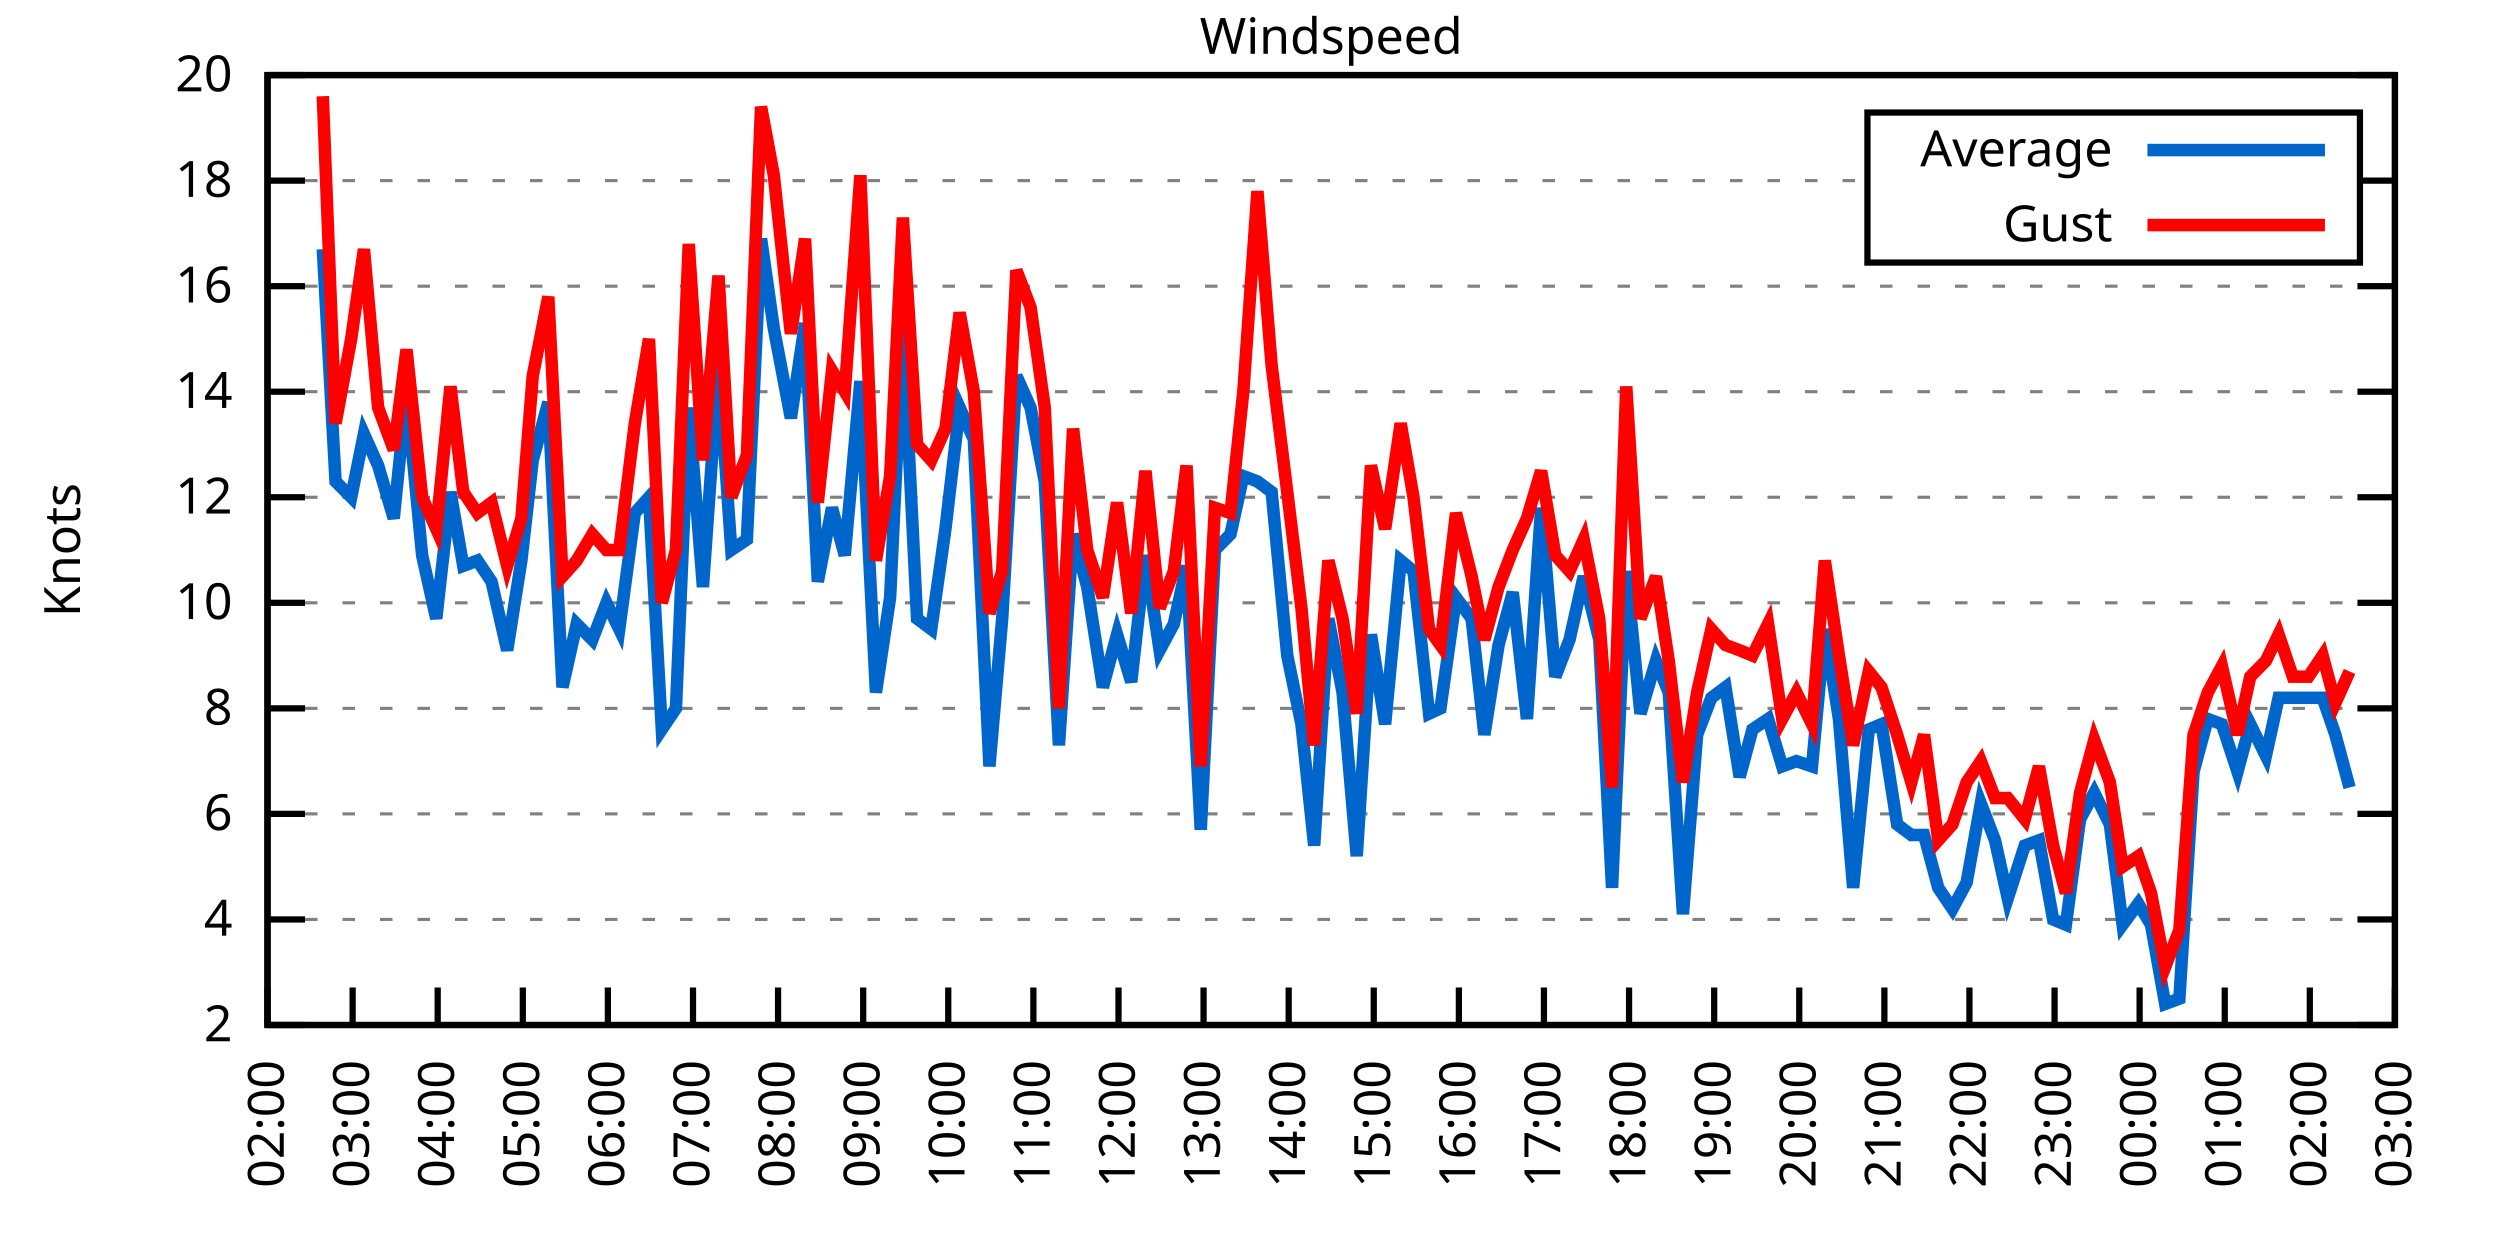
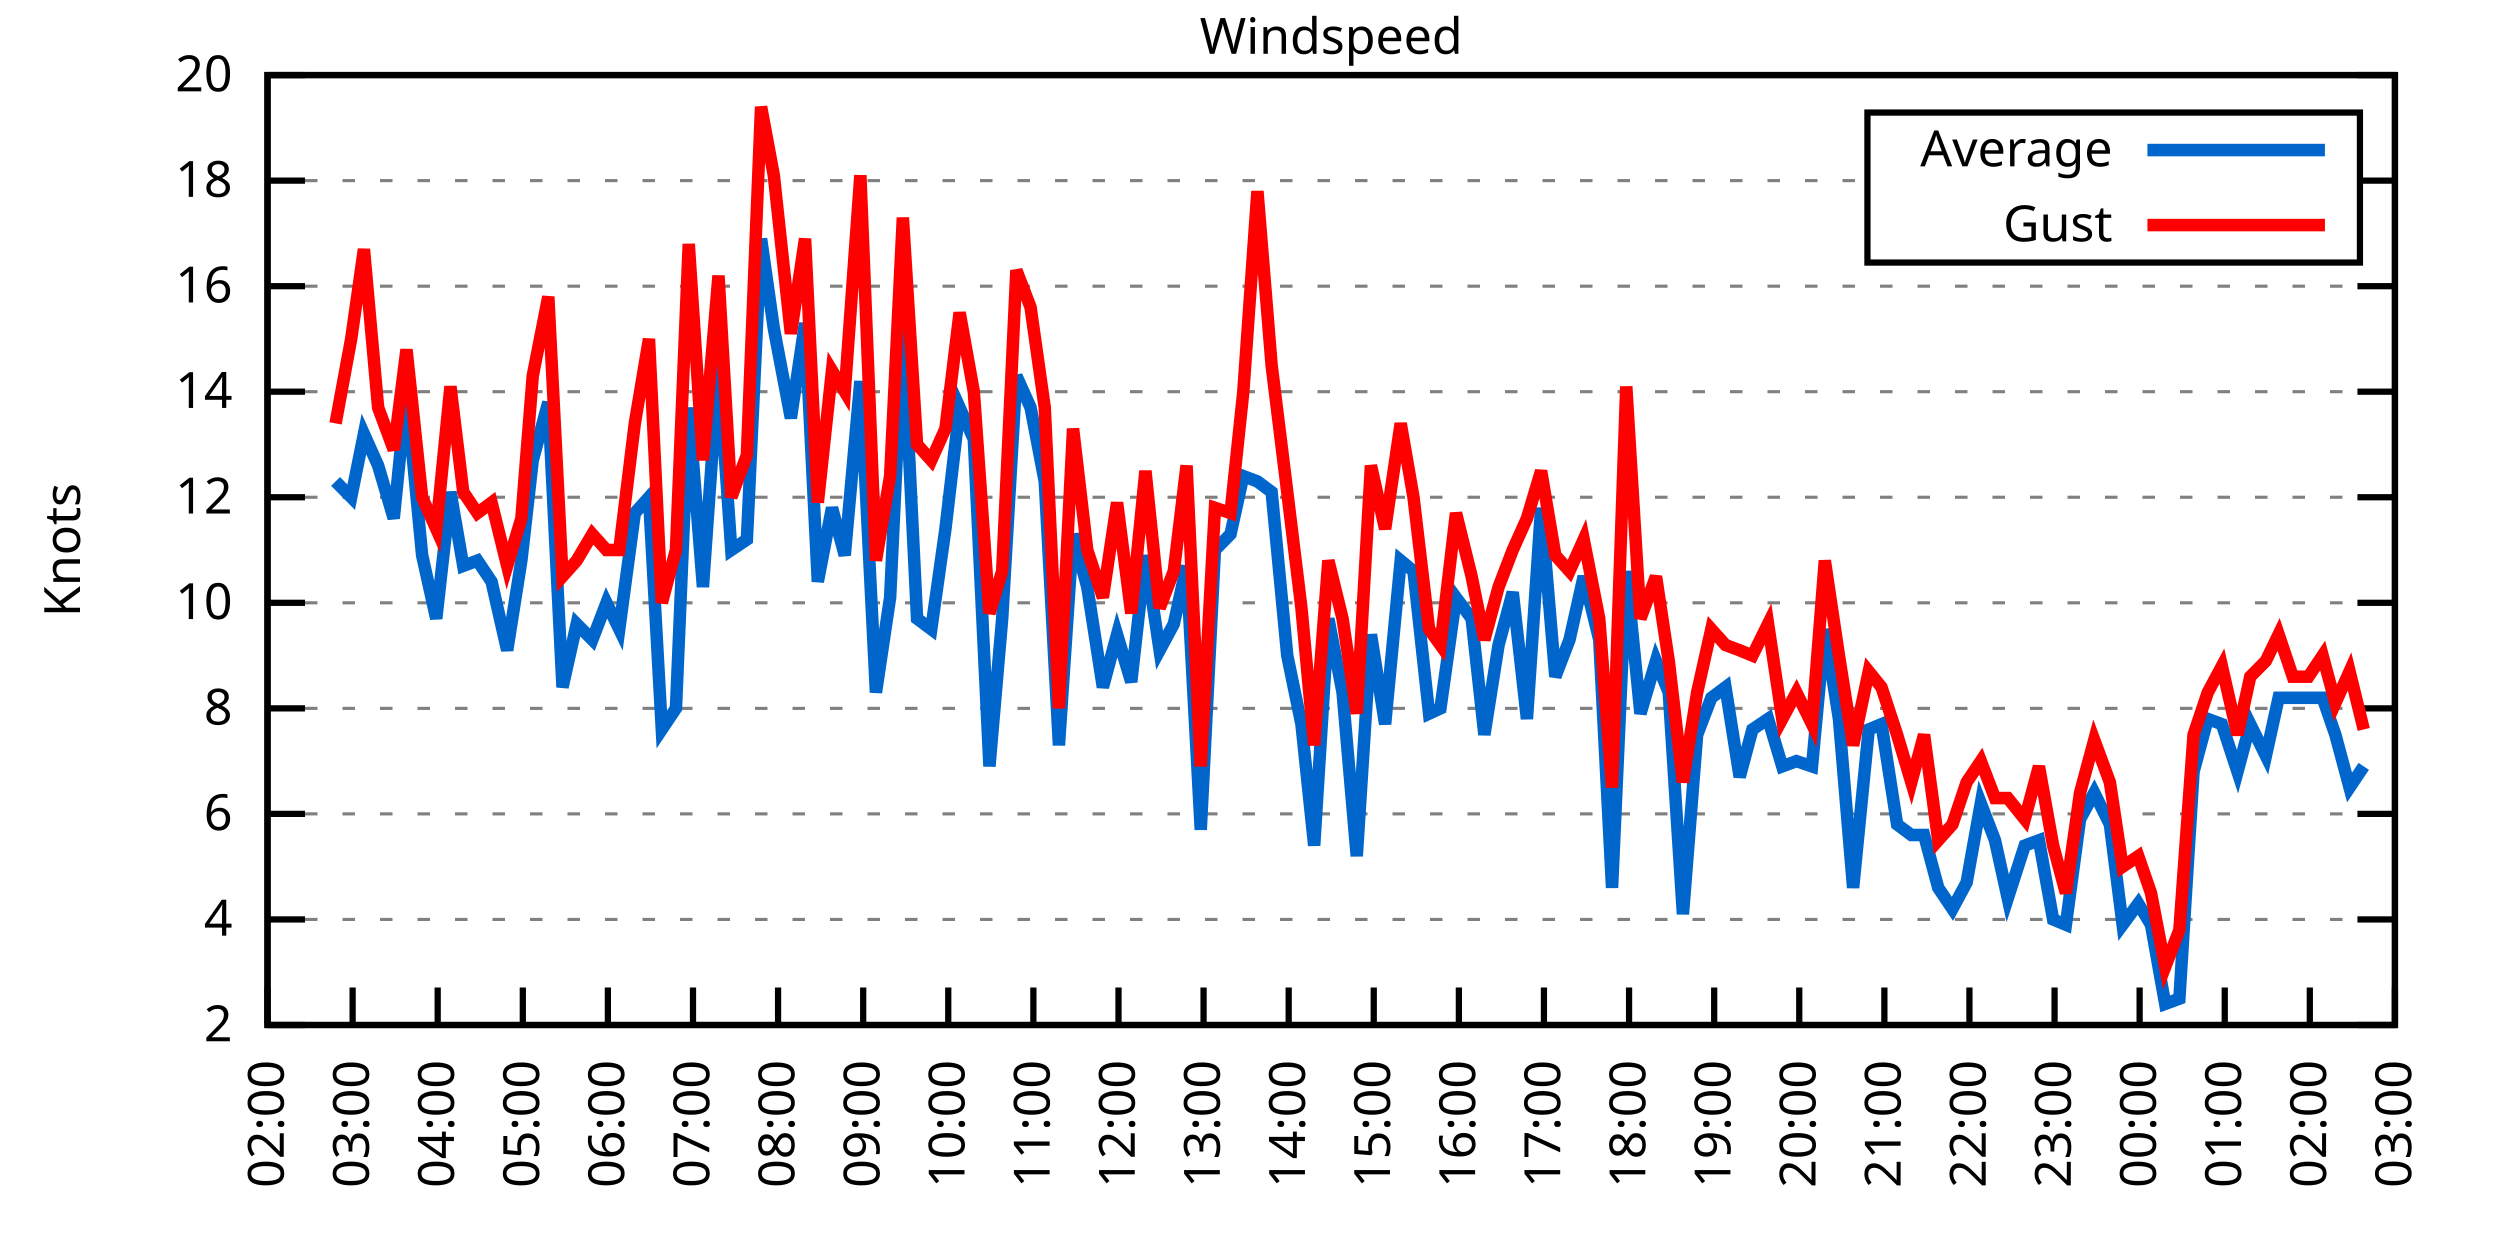
<svg xmlns="http://www.w3.org/2000/svg" xmlns:xlink="http://www.w3.org/1999/xlink" width="400" height="200" viewBox="0 0 400 200">
  <g id="gnuplot_canvas">
    <rect x="0" y="0" width="400" height="200" fill="none" />
    <defs>
      <circle id="gpDot" r="0.5" stroke-width="0.5" stroke="currentColor" />
      <path id="gpPt0" stroke-width="0.333" stroke="currentColor" d="M-1,0 h2 M0,-1 v2" />
      <path id="gpPt1" stroke-width="0.333" stroke="currentColor" d="M-1,-1 L1,1 M1,-1 L-1,1" />
      <path id="gpPt2" stroke-width="0.333" stroke="currentColor" d="M-1,0 L1,0 M0,-1 L0,1 M-1,-1 L1,1 M-1,1 L1,-1" />
      <rect id="gpPt3" stroke-width="0.333" stroke="currentColor" x="-1" y="-1" width="2" height="2" />
      <rect id="gpPt4" stroke-width="0.333" stroke="currentColor" fill="currentColor" x="-1" y="-1" width="2" height="2" />
      <circle id="gpPt5" stroke-width="0.333" stroke="currentColor" cx="0" cy="0" r="1" />
      <use xlink:href="#gpPt5" id="gpPt6" fill="currentColor" stroke="none" />
      <path id="gpPt7" stroke-width="0.333" stroke="currentColor" d="M0,-1.33 L-1.33,0.67 L1.33,0.67 z" />
      <use xlink:href="#gpPt7" id="gpPt8" fill="currentColor" stroke="none" />
      <use xlink:href="#gpPt7" id="gpPt9" stroke="currentColor" transform="rotate(180)" />
      <use xlink:href="#gpPt9" id="gpPt10" fill="currentColor" stroke="none" />
      <use xlink:href="#gpPt3" id="gpPt11" stroke="currentColor" transform="rotate(45)" />
      <use xlink:href="#gpPt11" id="gpPt12" fill="currentColor" stroke="none" />
      <path id="gpPt13" stroke-width="0.333" stroke="currentColor" d="M0,1.330 L1.265,0.411 L0.782,-1.067 L-0.782,-1.076 L-1.265,0.411 z" />
      <use xlink:href="#gpPt13" id="gpPt14" fill="currentColor" stroke="none" />
      <filter id="textbox" filterUnits="objectBoundingBox" x="0" y="0" height="1" width="1">
        <feFlood flood-color="white" flood-opacity="1" result="bgnd" />
        <feComposite in="SourceGraphic" in2="bgnd" operator="atop" />
      </filter>
      <filter id="greybox" filterUnits="objectBoundingBox" x="0" y="0" height="1" width="1">
        <feFlood flood-color="lightgrey" flood-opacity="1" result="grey" />
        <feComposite in="SourceGraphic" in2="grey" operator="atop" />
      </filter>
    </defs>
    <g fill="none" color="white" stroke="currentColor" stroke-width="1.00" stroke-linecap="butt" stroke-linejoin="miter">
</g>
    <g fill="none" color="black" stroke="currentColor" stroke-width="1.00" stroke-linecap="butt" stroke-linejoin="miter">
      <g stroke="none" shape-rendering="crispEdges">
        <polygon fill="rgb(255, 255, 255)" points="42.80,164.00 383.18,164.00 383.18,12.02 42.80,12.02 " />
      </g>
    </g>
    <g fill="none" color="black" stroke="currentColor" stroke-width="1.00" stroke-linecap="butt" stroke-linejoin="miter">
</g>
    <g fill="none" color="black" stroke="black" stroke-width="0.50" stroke-linecap="butt" stroke-linejoin="miter">
</g>
    <g fill="none" color="gray" stroke="currentColor" stroke-width="0.50" stroke-linecap="butt" stroke-linejoin="miter">
      <path stroke="gray" stroke-dasharray="2,4" class="gridline" d="M42.80,164.00 L383.19,164.00  " />
    </g>
    <g fill="none" color="gray" stroke="gray" stroke-width="1.00" stroke-linecap="butt" stroke-linejoin="miter">
</g>
    <g fill="none" color="black" stroke="currentColor" stroke-width="1.00" stroke-linecap="butt" stroke-linejoin="miter">
      <path stroke="black" d="M42.80,164.00 L48.80,164.00 M383.19,164.00 L377.19,164.00  " />
      <g transform="translate(37.20,166.60)" stroke="none" fill="black" font-family="Sans" font-size="8.00" text-anchor="end">
        <text>
          <tspan font-family="Sans"> 2</tspan>
        </text>
      </g>
    </g>
    <g fill="none" color="black" stroke="currentColor" stroke-width="1.00" stroke-linecap="butt" stroke-linejoin="miter">
</g>
    <g fill="none" color="black" stroke="black" stroke-width="0.50" stroke-linecap="butt" stroke-linejoin="miter">
</g>
    <g fill="none" color="gray" stroke="currentColor" stroke-width="0.50" stroke-linecap="butt" stroke-linejoin="miter">
      <path stroke="gray" stroke-dasharray="2,4" class="gridline" d="M42.80,147.11 L383.19,147.11  " />
    </g>
    <g fill="none" color="gray" stroke="gray" stroke-width="1.00" stroke-linecap="butt" stroke-linejoin="miter">
</g>
    <g fill="none" color="black" stroke="currentColor" stroke-width="1.00" stroke-linecap="butt" stroke-linejoin="miter">
      <path stroke="black" d="M42.80,147.11 L48.80,147.11 M383.19,147.11 L377.19,147.11  " />
      <g transform="translate(37.20,149.71)" stroke="none" fill="black" font-family="Sans" font-size="8.00" text-anchor="end">
        <text>
          <tspan font-family="Sans"> 4</tspan>
        </text>
      </g>
    </g>
    <g fill="none" color="black" stroke="currentColor" stroke-width="1.00" stroke-linecap="butt" stroke-linejoin="miter">
</g>
    <g fill="none" color="black" stroke="black" stroke-width="0.50" stroke-linecap="butt" stroke-linejoin="miter">
</g>
    <g fill="none" color="gray" stroke="currentColor" stroke-width="0.50" stroke-linecap="butt" stroke-linejoin="miter">
      <path stroke="gray" stroke-dasharray="2,4" class="gridline" d="M42.80,130.22 L383.19,130.22  " />
    </g>
    <g fill="none" color="gray" stroke="gray" stroke-width="1.00" stroke-linecap="butt" stroke-linejoin="miter">
</g>
    <g fill="none" color="black" stroke="currentColor" stroke-width="1.00" stroke-linecap="butt" stroke-linejoin="miter">
      <path stroke="black" d="M42.80,130.22 L48.80,130.22 M383.19,130.22 L377.19,130.22  " />
      <g transform="translate(37.20,132.82)" stroke="none" fill="black" font-family="Sans" font-size="8.00" text-anchor="end">
        <text>
          <tspan font-family="Sans"> 6</tspan>
        </text>
      </g>
    </g>
    <g fill="none" color="black" stroke="currentColor" stroke-width="1.00" stroke-linecap="butt" stroke-linejoin="miter">
</g>
    <g fill="none" color="black" stroke="black" stroke-width="0.50" stroke-linecap="butt" stroke-linejoin="miter">
</g>
    <g fill="none" color="gray" stroke="currentColor" stroke-width="0.50" stroke-linecap="butt" stroke-linejoin="miter">
      <path stroke="gray" stroke-dasharray="2,4" class="gridline" d="M42.80,113.34 L383.19,113.34  " />
    </g>
    <g fill="none" color="gray" stroke="gray" stroke-width="1.00" stroke-linecap="butt" stroke-linejoin="miter">
</g>
    <g fill="none" color="black" stroke="currentColor" stroke-width="1.00" stroke-linecap="butt" stroke-linejoin="miter">
      <path stroke="black" d="M42.80,113.34 L48.80,113.34 M383.19,113.34 L377.19,113.34  " />
      <g transform="translate(37.20,115.94)" stroke="none" fill="black" font-family="Sans" font-size="8.00" text-anchor="end">
        <text>
          <tspan font-family="Sans"> 8</tspan>
        </text>
      </g>
    </g>
    <g fill="none" color="black" stroke="currentColor" stroke-width="1.00" stroke-linecap="butt" stroke-linejoin="miter">
</g>
    <g fill="none" color="black" stroke="black" stroke-width="0.50" stroke-linecap="butt" stroke-linejoin="miter">
</g>
    <g fill="none" color="gray" stroke="currentColor" stroke-width="0.50" stroke-linecap="butt" stroke-linejoin="miter">
      <path stroke="gray" stroke-dasharray="2,4" class="gridline" d="M42.80,96.45 L383.19,96.45  " />
    </g>
    <g fill="none" color="gray" stroke="gray" stroke-width="1.00" stroke-linecap="butt" stroke-linejoin="miter">
</g>
    <g fill="none" color="black" stroke="currentColor" stroke-width="1.00" stroke-linecap="butt" stroke-linejoin="miter">
      <path stroke="black" d="M42.80,96.45 L48.80,96.45 M383.19,96.45 L377.19,96.45  " />
      <g transform="translate(37.20,99.05)" stroke="none" fill="black" font-family="Sans" font-size="8.00" text-anchor="end">
        <text>
          <tspan font-family="Sans"> 10</tspan>
        </text>
      </g>
    </g>
    <g fill="none" color="black" stroke="currentColor" stroke-width="1.00" stroke-linecap="butt" stroke-linejoin="miter">
</g>
    <g fill="none" color="black" stroke="black" stroke-width="0.50" stroke-linecap="butt" stroke-linejoin="miter">
</g>
    <g fill="none" color="gray" stroke="currentColor" stroke-width="0.50" stroke-linecap="butt" stroke-linejoin="miter">
      <path stroke="gray" stroke-dasharray="2,4" class="gridline" d="M42.80,79.56 L383.19,79.56  " />
    </g>
    <g fill="none" color="gray" stroke="gray" stroke-width="1.00" stroke-linecap="butt" stroke-linejoin="miter">
</g>
    <g fill="none" color="black" stroke="currentColor" stroke-width="1.00" stroke-linecap="butt" stroke-linejoin="miter">
      <path stroke="black" d="M42.80,79.56 L48.80,79.56 M383.19,79.56 L377.19,79.56  " />
      <g transform="translate(37.20,82.16)" stroke="none" fill="black" font-family="Sans" font-size="8.00" text-anchor="end">
        <text>
          <tspan font-family="Sans"> 12</tspan>
        </text>
      </g>
    </g>
    <g fill="none" color="black" stroke="currentColor" stroke-width="1.00" stroke-linecap="butt" stroke-linejoin="miter">
</g>
    <g fill="none" color="black" stroke="black" stroke-width="0.50" stroke-linecap="butt" stroke-linejoin="miter">
</g>
    <g fill="none" color="gray" stroke="currentColor" stroke-width="0.50" stroke-linecap="butt" stroke-linejoin="miter">
      <path stroke="gray" stroke-dasharray="2,4" class="gridline" d="M42.80,62.67 L383.19,62.67  " />
    </g>
    <g fill="none" color="gray" stroke="gray" stroke-width="1.00" stroke-linecap="butt" stroke-linejoin="miter">
</g>
    <g fill="none" color="black" stroke="currentColor" stroke-width="1.00" stroke-linecap="butt" stroke-linejoin="miter">
      <path stroke="black" d="M42.80,62.67 L48.80,62.67 M383.19,62.67 L377.19,62.67  " />
      <g transform="translate(37.20,65.27)" stroke="none" fill="black" font-family="Sans" font-size="8.00" text-anchor="end">
        <text>
          <tspan font-family="Sans"> 14</tspan>
        </text>
      </g>
    </g>
    <g fill="none" color="black" stroke="currentColor" stroke-width="1.00" stroke-linecap="butt" stroke-linejoin="miter">
</g>
    <g fill="none" color="black" stroke="black" stroke-width="0.50" stroke-linecap="butt" stroke-linejoin="miter">
</g>
    <g fill="none" color="gray" stroke="currentColor" stroke-width="0.50" stroke-linecap="butt" stroke-linejoin="miter">
      <path stroke="gray" stroke-dasharray="2,4" class="gridline" d="M42.80,45.79 L383.19,45.79  " />
    </g>
    <g fill="none" color="gray" stroke="gray" stroke-width="1.00" stroke-linecap="butt" stroke-linejoin="miter">
</g>
    <g fill="none" color="black" stroke="currentColor" stroke-width="1.00" stroke-linecap="butt" stroke-linejoin="miter">
      <path stroke="black" d="M42.80,45.79 L48.80,45.79 M383.19,45.79 L377.19,45.79  " />
      <g transform="translate(37.20,48.39)" stroke="none" fill="black" font-family="Sans" font-size="8.00" text-anchor="end">
        <text>
          <tspan font-family="Sans"> 16</tspan>
        </text>
      </g>
    </g>
    <g fill="none" color="black" stroke="currentColor" stroke-width="1.00" stroke-linecap="butt" stroke-linejoin="miter">
</g>
    <g fill="none" color="black" stroke="black" stroke-width="0.50" stroke-linecap="butt" stroke-linejoin="miter">
</g>
    <g fill="none" color="gray" stroke="currentColor" stroke-width="0.50" stroke-linecap="butt" stroke-linejoin="miter">
      <path stroke="gray" stroke-dasharray="2,4" class="gridline" d="M42.80,28.90 L298.79,28.90 M377.59,28.90 L383.19,28.90  " />
    </g>
    <g fill="none" color="gray" stroke="gray" stroke-width="1.00" stroke-linecap="butt" stroke-linejoin="miter">
</g>
    <g fill="none" color="black" stroke="currentColor" stroke-width="1.00" stroke-linecap="butt" stroke-linejoin="miter">
      <path stroke="black" d="M42.80,28.90 L48.80,28.90 M383.19,28.90 L377.19,28.90  " />
      <g transform="translate(37.20,31.50)" stroke="none" fill="black" font-family="Sans" font-size="8.00" text-anchor="end">
        <text>
          <tspan font-family="Sans"> 18</tspan>
        </text>
      </g>
    </g>
    <g fill="none" color="black" stroke="currentColor" stroke-width="1.00" stroke-linecap="butt" stroke-linejoin="miter">
</g>
    <g fill="none" color="black" stroke="black" stroke-width="0.50" stroke-linecap="butt" stroke-linejoin="miter">
</g>
    <g fill="none" color="gray" stroke="currentColor" stroke-width="0.50" stroke-linecap="butt" stroke-linejoin="miter">
      <path stroke="gray" stroke-dasharray="2,4" class="gridline" d="M42.80,12.01 L383.19,12.01  " />
    </g>
    <g fill="none" color="gray" stroke="gray" stroke-width="1.00" stroke-linecap="butt" stroke-linejoin="miter">
</g>
    <g fill="none" color="black" stroke="currentColor" stroke-width="1.00" stroke-linecap="butt" stroke-linejoin="miter">
      <path stroke="black" d="M42.80,12.01 L48.80,12.01 M383.19,12.01 L377.19,12.01  " />
      <g transform="translate(37.20,14.61)" stroke="none" fill="black" font-family="Sans" font-size="8.00" text-anchor="end">
        <text>
          <tspan font-family="Sans"> 20</tspan>
        </text>
      </g>
    </g>
    <g fill="none" color="black" stroke="currentColor" stroke-width="1.00" stroke-linecap="butt" stroke-linejoin="miter">
      <path stroke="black" d="M42.80,164.00 L42.80,158.00  " />
      <g transform="translate(45.40,169.60) rotate(270.00)" stroke="none" fill="black" font-family="Sans" font-size="8.00" text-anchor="end">
        <text>
          <tspan font-family="Sans">02:00</tspan>
        </text>
      </g>
    </g>
    <g fill="none" color="black" stroke="currentColor" stroke-width="1.00" stroke-linecap="butt" stroke-linejoin="miter">
      <path stroke="black" d="M56.42,164.00 L56.42,158.00  " />
      <g transform="translate(59.02,169.60) rotate(270.00)" stroke="none" fill="black" font-family="Sans" font-size="8.00" text-anchor="end">
        <text>
          <tspan font-family="Sans">03:00</tspan>
        </text>
      </g>
    </g>
    <g fill="none" color="black" stroke="currentColor" stroke-width="1.00" stroke-linecap="butt" stroke-linejoin="miter">
      <path stroke="black" d="M70.03,164.00 L70.03,158.00  " />
      <g transform="translate(72.63,169.60) rotate(270.00)" stroke="none" fill="black" font-family="Sans" font-size="8.00" text-anchor="end">
        <text>
          <tspan font-family="Sans">04:00</tspan>
        </text>
      </g>
    </g>
    <g fill="none" color="black" stroke="currentColor" stroke-width="1.00" stroke-linecap="butt" stroke-linejoin="miter">
      <path stroke="black" d="M83.65,164.00 L83.65,158.00  " />
      <g transform="translate(86.25,169.60) rotate(270.00)" stroke="none" fill="black" font-family="Sans" font-size="8.00" text-anchor="end">
        <text>
          <tspan font-family="Sans">05:00</tspan>
        </text>
      </g>
    </g>
    <g fill="none" color="black" stroke="currentColor" stroke-width="1.00" stroke-linecap="butt" stroke-linejoin="miter">
      <path stroke="black" d="M97.26,164.00 L97.26,158.00  " />
      <g transform="translate(99.86,169.60) rotate(270.00)" stroke="none" fill="black" font-family="Sans" font-size="8.00" text-anchor="end">
        <text>
          <tspan font-family="Sans">06:00</tspan>
        </text>
      </g>
    </g>
    <g fill="none" color="black" stroke="currentColor" stroke-width="1.00" stroke-linecap="butt" stroke-linejoin="miter">
      <path stroke="black" d="M110.88,164.00 L110.88,158.00  " />
      <g transform="translate(113.48,169.60) rotate(270.00)" stroke="none" fill="black" font-family="Sans" font-size="8.00" text-anchor="end">
        <text>
          <tspan font-family="Sans">07:00</tspan>
        </text>
      </g>
    </g>
    <g fill="none" color="black" stroke="currentColor" stroke-width="1.00" stroke-linecap="butt" stroke-linejoin="miter">
      <path stroke="black" d="M124.49,164.00 L124.49,158.00  " />
      <g transform="translate(127.09,169.60) rotate(270.00)" stroke="none" fill="black" font-family="Sans" font-size="8.00" text-anchor="end">
        <text>
          <tspan font-family="Sans">08:00</tspan>
        </text>
      </g>
    </g>
    <g fill="none" color="black" stroke="currentColor" stroke-width="1.00" stroke-linecap="butt" stroke-linejoin="miter">
      <path stroke="black" d="M138.11,164.00 L138.11,158.00  " />
      <g transform="translate(140.71,169.60) rotate(270.00)" stroke="none" fill="black" font-family="Sans" font-size="8.00" text-anchor="end">
        <text>
          <tspan font-family="Sans">09:00</tspan>
        </text>
      </g>
    </g>
    <g fill="none" color="black" stroke="currentColor" stroke-width="1.00" stroke-linecap="butt" stroke-linejoin="miter">
      <path stroke="black" d="M151.72,164.00 L151.72,158.00  " />
      <g transform="translate(154.32,169.60) rotate(270.00)" stroke="none" fill="black" font-family="Sans" font-size="8.00" text-anchor="end">
        <text>
          <tspan font-family="Sans">10:00</tspan>
        </text>
      </g>
    </g>
    <g fill="none" color="black" stroke="currentColor" stroke-width="1.00" stroke-linecap="butt" stroke-linejoin="miter">
      <path stroke="black" d="M165.34,164.00 L165.34,158.00  " />
      <g transform="translate(167.94,169.60) rotate(270.00)" stroke="none" fill="black" font-family="Sans" font-size="8.00" text-anchor="end">
        <text>
          <tspan font-family="Sans">11:00</tspan>
        </text>
      </g>
    </g>
    <g fill="none" color="black" stroke="currentColor" stroke-width="1.00" stroke-linecap="butt" stroke-linejoin="miter">
      <path stroke="black" d="M178.96,164.00 L178.96,158.00  " />
      <g transform="translate(181.56,169.60) rotate(270.00)" stroke="none" fill="black" font-family="Sans" font-size="8.00" text-anchor="end">
        <text>
          <tspan font-family="Sans">12:00</tspan>
        </text>
      </g>
    </g>
    <g fill="none" color="black" stroke="currentColor" stroke-width="1.00" stroke-linecap="butt" stroke-linejoin="miter">
      <path stroke="black" d="M192.57,164.00 L192.57,158.00  " />
      <g transform="translate(195.17,169.60) rotate(270.00)" stroke="none" fill="black" font-family="Sans" font-size="8.00" text-anchor="end">
        <text>
          <tspan font-family="Sans">13:00</tspan>
        </text>
      </g>
    </g>
    <g fill="none" color="black" stroke="currentColor" stroke-width="1.00" stroke-linecap="butt" stroke-linejoin="miter">
      <path stroke="black" d="M206.19,164.00 L206.19,158.00  " />
      <g transform="translate(208.79,169.60) rotate(270.00)" stroke="none" fill="black" font-family="Sans" font-size="8.00" text-anchor="end">
        <text>
          <tspan font-family="Sans">14:00</tspan>
        </text>
      </g>
    </g>
    <g fill="none" color="black" stroke="currentColor" stroke-width="1.00" stroke-linecap="butt" stroke-linejoin="miter">
      <path stroke="black" d="M219.80,164.00 L219.80,158.00  " />
      <g transform="translate(222.40,169.60) rotate(270.00)" stroke="none" fill="black" font-family="Sans" font-size="8.00" text-anchor="end">
        <text>
          <tspan font-family="Sans">15:00</tspan>
        </text>
      </g>
    </g>
    <g fill="none" color="black" stroke="currentColor" stroke-width="1.00" stroke-linecap="butt" stroke-linejoin="miter">
      <path stroke="black" d="M233.42,164.00 L233.42,158.00  " />
      <g transform="translate(236.02,169.60) rotate(270.00)" stroke="none" fill="black" font-family="Sans" font-size="8.00" text-anchor="end">
        <text>
          <tspan font-family="Sans">16:00</tspan>
        </text>
      </g>
    </g>
    <g fill="none" color="black" stroke="currentColor" stroke-width="1.00" stroke-linecap="butt" stroke-linejoin="miter">
      <path stroke="black" d="M247.03,164.00 L247.03,158.00  " />
      <g transform="translate(249.63,169.60) rotate(270.00)" stroke="none" fill="black" font-family="Sans" font-size="8.00" text-anchor="end">
        <text>
          <tspan font-family="Sans">17:00</tspan>
        </text>
      </g>
    </g>
    <g fill="none" color="black" stroke="currentColor" stroke-width="1.00" stroke-linecap="butt" stroke-linejoin="miter">
      <path stroke="black" d="M260.65,164.00 L260.65,158.00  " />
      <g transform="translate(263.25,169.60) rotate(270.00)" stroke="none" fill="black" font-family="Sans" font-size="8.00" text-anchor="end">
        <text>
          <tspan font-family="Sans">18:00</tspan>
        </text>
      </g>
    </g>
    <g fill="none" color="black" stroke="currentColor" stroke-width="1.00" stroke-linecap="butt" stroke-linejoin="miter">
      <path stroke="black" d="M274.27,164.00 L274.27,158.00  " />
      <g transform="translate(276.87,169.60) rotate(270.00)" stroke="none" fill="black" font-family="Sans" font-size="8.00" text-anchor="end">
        <text>
          <tspan font-family="Sans">19:00</tspan>
        </text>
      </g>
    </g>
    <g fill="none" color="black" stroke="currentColor" stroke-width="1.00" stroke-linecap="butt" stroke-linejoin="miter">
      <path stroke="black" d="M287.88,164.00 L287.88,158.00  " />
      <g transform="translate(290.48,169.60) rotate(270.00)" stroke="none" fill="black" font-family="Sans" font-size="8.00" text-anchor="end">
        <text>
          <tspan font-family="Sans">20:00</tspan>
        </text>
      </g>
    </g>
    <g fill="none" color="black" stroke="currentColor" stroke-width="1.00" stroke-linecap="butt" stroke-linejoin="miter">
      <path stroke="black" d="M301.50,164.00 L301.50,158.00  " />
      <g transform="translate(304.10,169.60) rotate(270.00)" stroke="none" fill="black" font-family="Sans" font-size="8.00" text-anchor="end">
        <text>
          <tspan font-family="Sans">21:00</tspan>
        </text>
      </g>
    </g>
    <g fill="none" color="black" stroke="currentColor" stroke-width="1.00" stroke-linecap="butt" stroke-linejoin="miter">
      <path stroke="black" d="M315.11,164.00 L315.11,158.00  " />
      <g transform="translate(317.71,169.60) rotate(270.00)" stroke="none" fill="black" font-family="Sans" font-size="8.00" text-anchor="end">
        <text>
          <tspan font-family="Sans">22:00</tspan>
        </text>
      </g>
    </g>
    <g fill="none" color="black" stroke="currentColor" stroke-width="1.00" stroke-linecap="butt" stroke-linejoin="miter">
      <path stroke="black" d="M328.73,164.00 L328.73,158.00  " />
      <g transform="translate(331.33,169.60) rotate(270.00)" stroke="none" fill="black" font-family="Sans" font-size="8.00" text-anchor="end">
        <text>
          <tspan font-family="Sans">23:00</tspan>
        </text>
      </g>
    </g>
    <g fill="none" color="black" stroke="currentColor" stroke-width="1.00" stroke-linecap="butt" stroke-linejoin="miter">
      <path stroke="black" d="M342.34,164.00 L342.34,158.00  " />
      <g transform="translate(344.94,169.60) rotate(270.00)" stroke="none" fill="black" font-family="Sans" font-size="8.00" text-anchor="end">
        <text>
          <tspan font-family="Sans">00:00</tspan>
        </text>
      </g>
    </g>
    <g fill="none" color="black" stroke="currentColor" stroke-width="1.00" stroke-linecap="butt" stroke-linejoin="miter">
      <path stroke="black" d="M355.96,164.00 L355.96,158.00  " />
      <g transform="translate(358.56,169.60) rotate(270.00)" stroke="none" fill="black" font-family="Sans" font-size="8.00" text-anchor="end">
        <text>
          <tspan font-family="Sans">01:00</tspan>
        </text>
      </g>
    </g>
    <g fill="none" color="black" stroke="currentColor" stroke-width="1.00" stroke-linecap="butt" stroke-linejoin="miter">
      <path stroke="black" d="M369.57,164.00 L369.57,158.00  " />
      <g transform="translate(372.17,169.60) rotate(270.00)" stroke="none" fill="black" font-family="Sans" font-size="8.00" text-anchor="end">
        <text>
          <tspan font-family="Sans">02:00</tspan>
        </text>
      </g>
    </g>
    <g fill="none" color="black" stroke="currentColor" stroke-width="1.00" stroke-linecap="butt" stroke-linejoin="miter">
      <path stroke="black" d="M383.19,164.00 L383.19,158.00  " />
      <g transform="translate(385.79,169.60) rotate(270.00)" stroke="none" fill="black" font-family="Sans" font-size="8.00" text-anchor="end">
        <text>
          <tspan font-family="Sans">03:00</tspan>
        </text>
      </g>
    </g>
    <g fill="none" color="black" stroke="currentColor" stroke-width="1.00" stroke-linecap="butt" stroke-linejoin="miter">
</g>
    <g fill="none" color="black" stroke="currentColor" stroke-width="1.00" stroke-linecap="butt" stroke-linejoin="miter">
      <path stroke="black" d="M42.80,12.01 L42.80,164.00 L383.19,164.00 L383.19,12.01 L42.80,12.01 Z  " />
    </g>
    <g fill="none" color="black" stroke="currentColor" stroke-width="1.00" stroke-linecap="butt" stroke-linejoin="miter">
</g>
    <g fill="none" color="black" stroke="currentColor" stroke-width="1.00" stroke-linecap="butt" stroke-linejoin="miter">
      <path stroke="black" d="M298.79,42.01 L298.79,18.01 L377.59,18.01 L377.59,42.01 L298.79,42.01 Z  " />
    </g>
    <g id="Windspeed_plot_1">
      <g fill="none" color="white" stroke="black" stroke-width="2.00" stroke-linecap="butt" stroke-linejoin="miter">
</g>
      <g fill="none" color="black" stroke="currentColor" stroke-width="2.00" stroke-linecap="butt" stroke-linejoin="miter">
        <g transform="translate(337.99,26.61)" stroke="none" fill="black" font-family="Sans" font-size="8.00" text-anchor="end">
          <text>
            <tspan font-family="Sans">Average</tspan>
          </text>
        </g>
      </g>
      <g fill="none" color="black" stroke="currentColor" stroke-width="2.00" stroke-linecap="butt" stroke-linejoin="miter">
-         <path stroke="rgb(  0, 102, 204)" d="M343.59,24.01 L371.99,24.01 M51.65,39.87 L53.69,77.03 L56.19,79.56 L58.23,69.43 L60.50,74.49 L63.00,82.94   L65.04,62.67 L67.54,88.85 L69.80,98.98 L72.07,78.72 L74.12,90.54 L76.39,89.69 L78.65,93.07 L81.15,104.05   L83.42,89.69 L85.24,73.65 L87.73,64.36 L90.00,109.96 L92.27,99.83 L94.77,102.36 L97.04,96.45 L99.08,100.67   L101.57,82.09 L103.84,79.56 L105.89,116.71 L108.15,113.34 L110.20,65.21 L112.47,93.92 L114.96,58.45 L117.01,88.00   L119.50,86.32 L121.77,38.19 L123.81,52.54 L126.54,66.90 L128.81,51.70 L130.85,93.07 L133.12,81.25 L135.16,88.85   L137.66,60.98 L140.15,110.80 L142.42,95.60 L144.46,52.54 L146.73,98.98 L149.00,100.67 L151.27,84.63 L153.54,65.21   L155.81,70.27 L158.31,122.62 L160.35,98.98 L162.62,60.14 L164.89,65.21 L167.16,77.03 L169.43,119.25 L171.69,85.47   L173.96,93.92 L176.46,109.96 L178.73,101.52 L181.00,109.11 L183.27,88.85 L185.54,104.05 L187.81,99.83 L189.85,90.54   L192.12,132.76 L194.39,88.00 L196.88,85.47 L198.93,76.18 L201.19,77.03 L203.46,78.72 L205.96,104.89 L208.23,115.87   L210.27,135.29 L212.54,98.98 L214.81,110.80 L217.08,136.98 L219.35,101.52 L221.62,115.87 L224.11,89.69 L226.16,91.38   L228.65,114.18 L230.47,113.34 L232.96,95.60 L235.46,98.98 L237.50,117.56 L239.77,103.20 L242.04,94.76 L244.31,115.03   L246.58,81.25 L248.85,108.27 L251.12,102.36 L253.39,92.23 L255.88,102.36 L257.93,142.05 L260.20,91.38 L262.47,114.18   L264.96,105.74 L267.00,110.80 L269.27,146.27 L271.54,117.56 L273.81,111.65 L276.08,109.96 L278.35,124.31 L280.39,116.71   L282.89,115.03 L285.16,122.62 L287.43,121.78 L289.92,122.62 L291.97,100.67 L294.23,115.03 L296.50,142.05 L299.00,116.71   L301.04,115.87 L303.54,131.91 L305.81,133.60 L307.85,133.60 L310.12,142.05 L312.39,145.42 L314.66,141.20 L316.93,128.54   L319.20,134.45 L321.24,143.73 L323.96,135.29 L326.23,134.45 L328.50,147.11 L330.54,147.96 L332.81,131.07 L335.08,126.85   L337.58,131.91 L339.62,147.96 L342.12,144.58 L344.16,147.96 L346.43,160.62 L348.70,159.78 L350.97,123.47 L353.24,115.03   L355.50,115.87 L358.00,123.47 L360.04,115.87 L362.54,120.94 L364.58,111.65 L366.85,111.65 L369.35,111.65 L371.62,111.65   L373.66,117.56 L375.93,126.00  " />
+         <path stroke="rgb(  0, 102, 204)" d="M343.59,24.01 L371.99,24.01 M53.69,77.03 L56.19,79.56 L58.23,69.43 L60.50,74.49 L63.00,82.94 L65.04,62.67   L67.54,88.85 L69.80,98.98 L72.07,78.72 L74.12,90.54 L76.39,89.69 L78.65,93.07 L81.15,104.05 L83.42,89.69   L85.24,73.65 L87.73,64.36 L90.00,109.96 L92.27,99.83 L94.77,102.36 L97.04,96.45 L99.08,100.67 L101.57,82.09   L103.84,79.56 L105.89,116.71 L108.15,113.34 L110.20,65.21 L112.47,93.92 L114.96,58.45 L117.01,88.00 L119.50,86.32   L121.77,38.19 L123.81,52.54 L126.54,66.90 L128.81,51.70 L130.85,93.07 L133.12,81.25 L135.16,88.85 L137.66,60.98   L140.15,110.80 L142.42,95.60 L144.46,52.54 L146.73,98.98 L149.00,100.67 L151.27,84.63 L153.54,65.21 L155.81,70.27   L158.31,122.62 L160.35,98.98 L162.62,60.14 L164.89,65.21 L167.16,77.03 L169.43,119.25 L171.69,85.47 L173.96,93.92   L176.46,109.96 L178.73,101.52 L181.00,109.11 L183.27,88.85 L185.54,104.05 L187.81,99.83 L189.85,90.54 L192.12,132.76   L194.39,88.00 L196.88,85.47 L198.93,76.18 L201.19,77.03 L203.46,78.72 L205.96,104.89 L208.23,115.87 L210.27,135.29   L212.54,98.98 L214.81,110.80 L217.08,136.98 L219.35,101.52 L221.62,115.87 L224.11,89.69 L226.16,91.38 L228.65,114.18   L230.47,113.34 L232.96,95.60 L235.46,98.98 L237.50,117.56 L239.77,103.20 L242.04,94.76 L244.31,115.03 L246.58,81.25   L248.85,108.27 L251.12,102.36 L253.39,92.23 L255.88,102.36 L257.93,142.05 L260.20,91.38 L262.47,114.18 L264.96,105.74   L267.00,110.80 L269.27,146.27 L271.54,117.56 L273.81,111.65 L276.08,109.96 L278.35,124.31 L280.39,116.71 L282.89,115.03   L285.16,122.62 L287.43,121.78 L289.92,122.62 L291.97,100.67 L294.23,115.03 L296.50,142.05 L299.00,116.71 L301.04,115.87   L303.54,131.91 L305.81,133.60 L307.85,133.60 L310.12,142.05 L312.39,145.42 L314.66,141.20 L316.93,128.54 L319.20,134.45   L321.24,143.73 L323.96,135.29 L326.23,134.45 L328.50,147.11 L330.54,147.96 L332.81,131.07 L335.08,126.85 L337.58,131.91   L339.62,147.96 L342.12,144.58 L344.16,147.96 L346.43,160.62 L348.70,159.78 L350.97,123.47 L353.24,115.03 L355.50,115.87   L358.00,123.47 L360.04,115.87 L362.54,120.94 L364.58,111.65 L366.85,111.65 L369.35,111.65 L371.62,111.65 L373.66,117.56   L375.93,126.00 L378.20,122.62  " />
      </g>
    </g>
    <g id="Windspeed_plot_2">
      <g fill="none" color="black" stroke="currentColor" stroke-width="2.00" stroke-linecap="butt" stroke-linejoin="miter">
        <g transform="translate(337.99,38.61)" stroke="none" fill="black" font-family="Sans" font-size="8.00" text-anchor="end">
          <text>
            <tspan font-family="Sans">Gust</tspan>
          </text>
        </g>
      </g>
      <g fill="none" color="black" stroke="currentColor" stroke-width="2.00" stroke-linecap="butt" stroke-linejoin="miter">
-         <path stroke="rgb(255,   0,   0)" d="M343.59,36.01 L371.99,36.01 M51.65,15.39 L53.69,67.74 L56.19,54.23 L58.23,39.87 L60.50,65.21 L63.00,71.96   L65.04,55.92 L67.54,79.56 L69.80,84.63 L72.07,61.83 L74.12,78.72 L76.39,82.09 L78.65,80.41 L81.15,90.54   L83.42,82.94 L85.24,60.14 L87.73,47.47 L90.00,92.23 L92.27,89.69 L94.77,85.47 L97.04,88.00 L99.08,88.00   L101.57,67.74 L103.84,54.23 L105.89,96.45 L108.15,88.00 L110.20,39.03 L112.47,73.65 L114.96,44.10 L117.01,79.56   L119.50,72.81 L121.77,17.08 L123.81,28.05 L126.54,53.39 L128.81,38.19 L130.85,80.41 L133.12,59.30 L135.16,62.67   L137.66,28.05 L140.15,89.69 L142.42,76.18 L144.46,34.81 L146.73,71.12 L149.00,73.65 L151.27,68.58 L153.54,50.01   L155.81,62.67 L158.31,98.14 L160.35,91.38 L162.62,43.25 L164.89,49.16 L167.16,65.21 L169.43,113.34 L171.69,68.58   L173.96,88.00 L176.46,95.60 L178.73,80.41 L181.00,98.14 L183.27,75.34 L185.54,97.29 L187.81,91.38 L189.85,74.49   L192.12,122.62 L194.39,81.25 L196.88,82.09 L198.93,62.67 L201.19,30.59 L203.46,58.45 L205.96,78.72 L208.23,97.29   L210.27,119.25 L212.54,89.69 L214.81,98.98 L217.08,114.18 L219.35,74.49 L221.62,84.63 L224.11,67.74 L226.16,79.56   L228.65,100.67 L230.47,103.20 L232.96,82.09 L235.46,92.23 L237.50,102.36 L239.77,93.92 L242.04,88.00 L244.31,82.94   L246.58,75.34 L248.85,88.85 L251.12,91.38 L253.39,86.32 L255.88,98.98 L257.93,126.00 L260.20,61.83 L262.47,98.98   L264.96,92.23 L267.00,105.74 L269.27,125.16 L271.54,110.80 L273.81,100.67 L276.08,103.20 L278.35,104.05 L280.39,104.89   L282.89,99.83 L285.16,115.03 L287.43,110.80 L289.92,115.87 L291.97,89.69 L294.23,104.89 L296.50,119.25 L299.00,107.43   L301.04,109.96 L303.54,117.56 L305.81,125.16 L307.85,117.56 L310.12,134.45 L312.39,131.91 L314.66,125.16 L316.93,121.78   L319.20,127.69 L321.24,127.69 L323.96,131.07 L326.23,122.62 L328.50,135.29 L330.54,142.89 L332.81,126.85 L335.08,118.40   L337.58,125.16 L339.62,138.67 L342.12,136.98 L344.16,142.89 L346.43,154.71 L348.70,148.80 L350.97,117.56 L353.24,110.80   L355.50,106.58 L358.00,117.56 L360.04,108.27 L362.54,105.74 L364.58,101.52 L366.85,108.27 L369.35,108.27 L371.62,104.89   L373.66,112.49 L375.93,107.43  " />
+         <path stroke="rgb(255,   0,   0)" d="M343.59,36.01 L371.99,36.01 M53.69,67.74 L56.19,54.23 L58.23,39.87 L60.50,65.21 L63.00,71.96 L65.04,55.92   L67.54,79.56 L69.80,84.63 L72.07,61.83 L74.12,78.72 L76.39,82.09 L78.65,80.41 L81.15,90.54 L83.42,82.94   L85.24,60.14 L87.73,47.47 L90.00,92.23 L92.27,89.69 L94.77,85.47 L97.04,88.00 L99.08,88.00 L101.57,67.74   L103.84,54.23 L105.89,96.45 L108.15,88.00 L110.20,39.03 L112.47,73.65 L114.96,44.10 L117.01,79.56 L119.50,72.81   L121.77,17.08 L123.81,28.05 L126.54,53.39 L128.81,38.19 L130.85,80.41 L133.12,59.30 L135.16,62.67 L137.66,28.05   L140.15,89.69 L142.42,76.18 L144.46,34.81 L146.73,71.12 L149.00,73.65 L151.27,68.58 L153.54,50.01 L155.81,62.67   L158.31,98.14 L160.35,91.38 L162.62,43.25 L164.89,49.16 L167.16,65.21 L169.43,113.34 L171.69,68.58 L173.96,88.00   L176.46,95.60 L178.73,80.41 L181.00,98.14 L183.27,75.34 L185.54,97.29 L187.81,91.38 L189.85,74.49 L192.12,122.62   L194.39,81.25 L196.88,82.09 L198.93,62.67 L201.19,30.59 L203.46,58.45 L205.96,78.72 L208.23,97.29 L210.27,119.25   L212.54,89.69 L214.81,98.98 L217.08,114.18 L219.35,74.49 L221.62,84.63 L224.11,67.74 L226.16,79.56 L228.65,100.67   L230.47,103.20 L232.96,82.09 L235.46,92.23 L237.50,102.36 L239.77,93.92 L242.04,88.00 L244.31,82.94 L246.58,75.34   L248.85,88.85 L251.12,91.38 L253.39,86.32 L255.88,98.98 L257.93,126.00 L260.20,61.83 L262.47,98.98 L264.96,92.23   L267.00,105.74 L269.27,125.16 L271.54,110.80 L273.81,100.67 L276.08,103.20 L278.35,104.05 L280.39,104.89 L282.89,99.83   L285.16,115.03 L287.43,110.80 L289.92,115.87 L291.97,89.69 L294.23,104.89 L296.50,119.25 L299.00,107.43 L301.04,109.96   L303.54,117.56 L305.81,125.16 L307.85,117.56 L310.12,134.45 L312.39,131.91 L314.66,125.16 L316.93,121.78 L319.20,127.69   L321.24,127.69 L323.96,131.07 L326.23,122.62 L328.50,135.29 L330.54,142.89 L332.81,126.85 L335.08,118.40 L337.58,125.16   L339.62,138.67 L342.12,136.98 L344.16,142.89 L346.43,154.71 L348.70,148.80 L350.97,117.56 L353.24,110.80 L355.50,106.58   L358.00,117.56 L360.04,108.27 L362.54,105.74 L364.58,101.52 L366.85,108.27 L369.35,108.27 L371.62,104.89 L373.66,112.49   L375.93,107.43 L378.20,116.71  " />
      </g>
    </g>
    <g fill="none" color="black" stroke="currentColor" stroke-width="2.00" stroke-linecap="butt" stroke-linejoin="miter">
</g>
    <g fill="none" color="black" stroke="black" stroke-width="1.00" stroke-linecap="butt" stroke-linejoin="miter">
</g>
    <g fill="none" color="black" stroke="currentColor" stroke-width="1.00" stroke-linecap="butt" stroke-linejoin="miter">
      <path stroke="black" d="M42.80,12.01 L42.80,164.00 L383.19,164.00 L383.19,12.01 L42.80,12.01 Z  " />
      <g transform="translate(12.80,88.01) rotate(270.00)" stroke="none" fill="black" font-family="Sans" font-size="8.00" text-anchor="middle">
        <text>
          <tspan font-family="Sans">Knots</tspan>
        </text>
      </g>
    </g>
    <g fill="none" color="black" stroke="currentColor" stroke-width="1.00" stroke-linecap="butt" stroke-linejoin="miter">
</g>
    <g fill="none" color="black" stroke="currentColor" stroke-width="1.00" stroke-linecap="butt" stroke-linejoin="miter">
      <g transform="translate(212.99,8.61)" stroke="none" fill="black" font-family="Sans" font-size="8.00" text-anchor="middle">
        <text>
          <tspan font-family="Sans">Windspeed</tspan>
        </text>
      </g>
    </g>
    <g fill="none" color="black" stroke="currentColor" stroke-width="1.00" stroke-linecap="butt" stroke-linejoin="miter">
</g>
  </g>
</svg>
